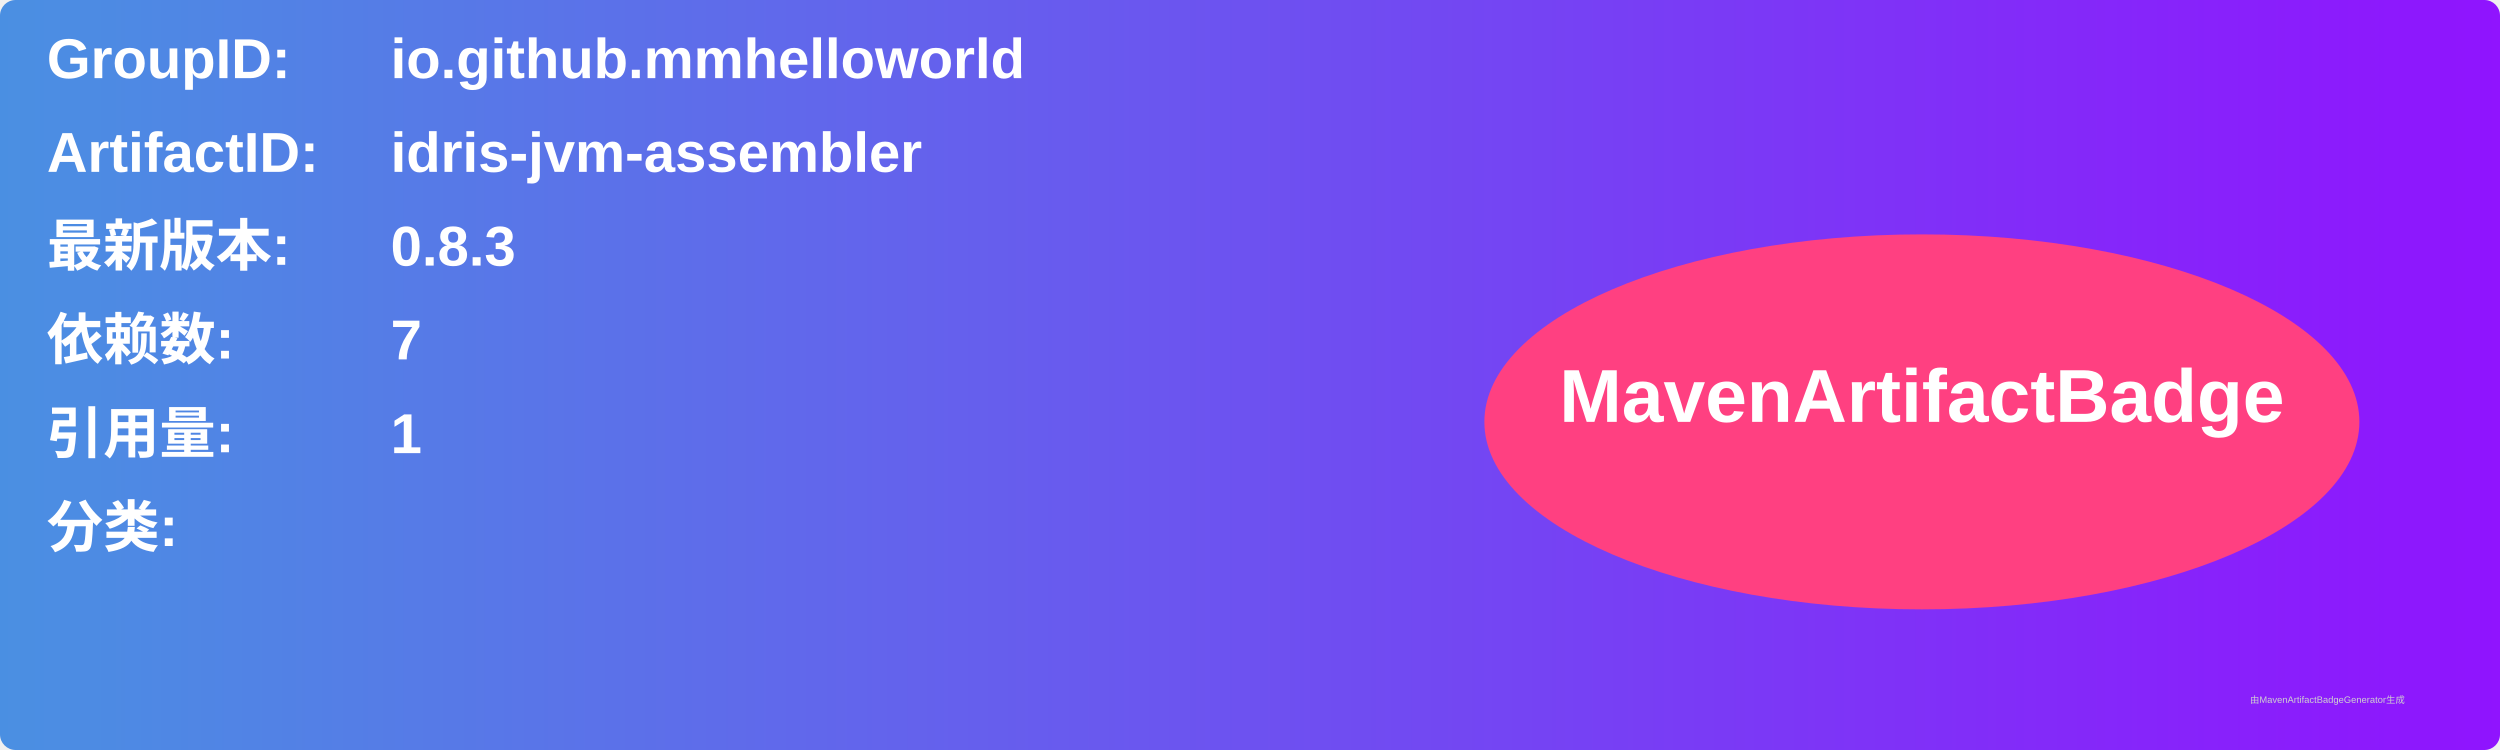
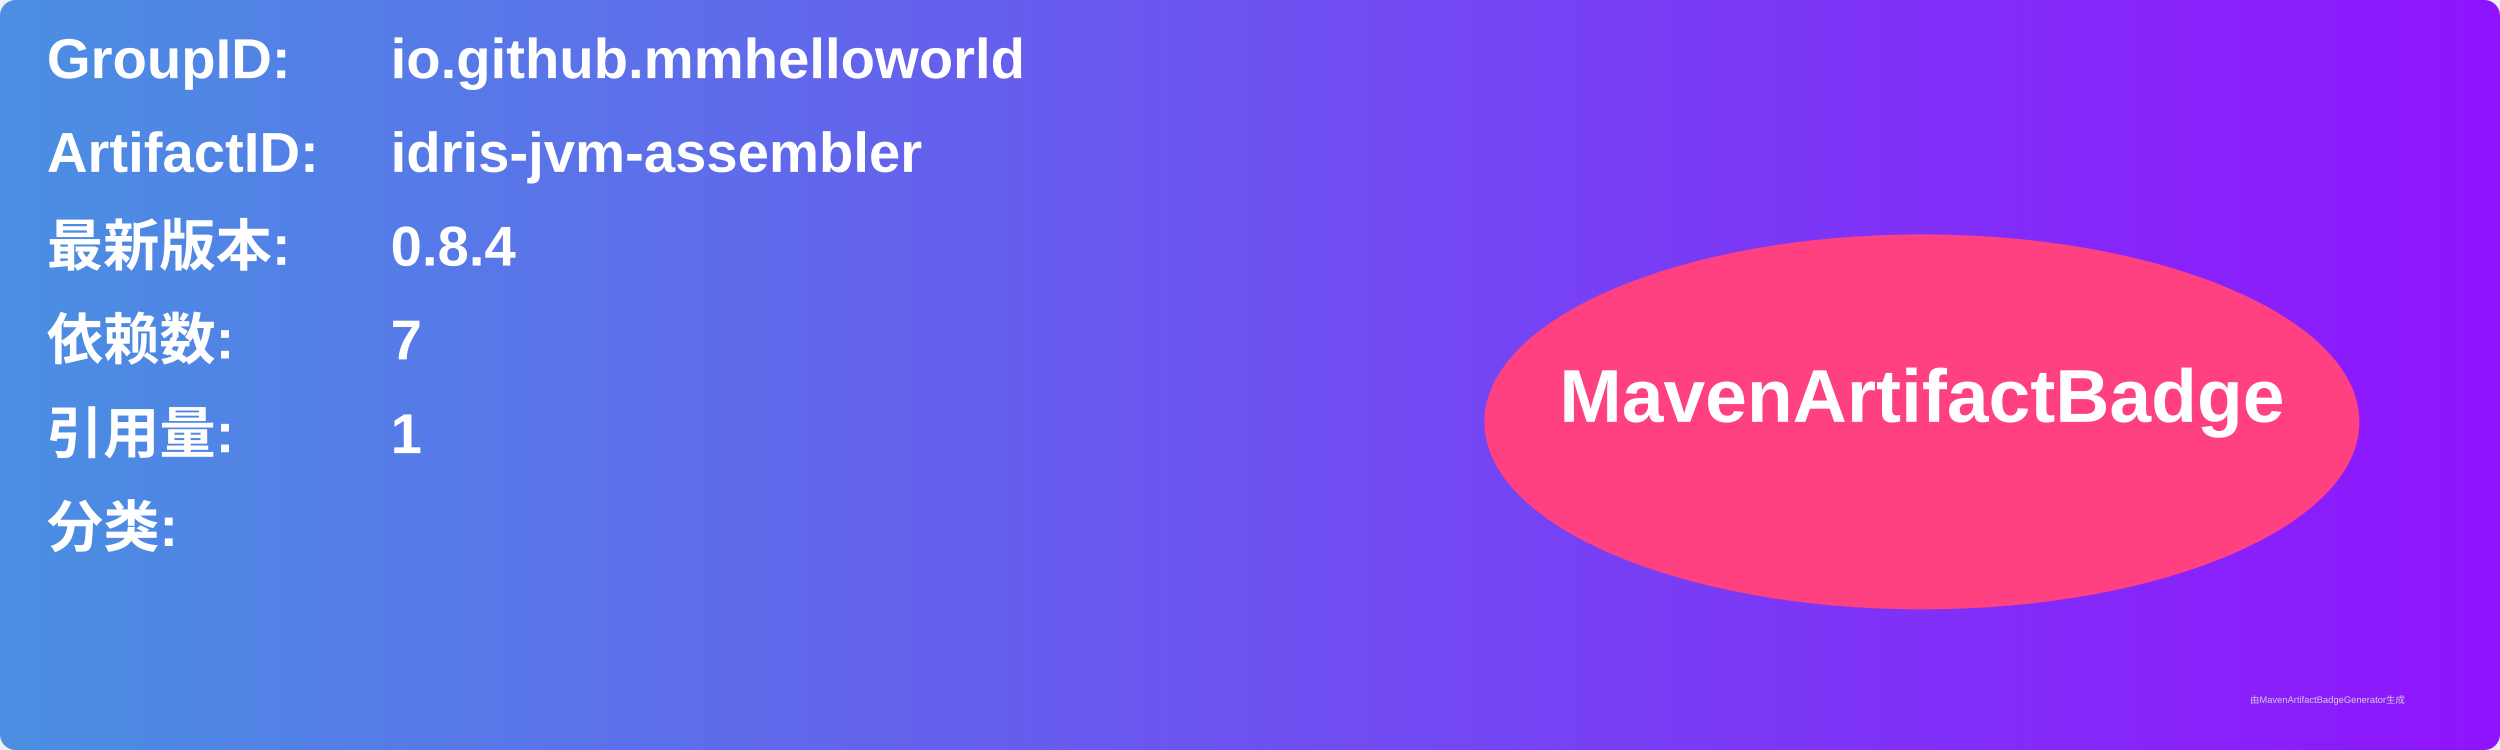
<svg xmlns="http://www.w3.org/2000/svg" width="800" height="240" viewBox="0 0 800 240">
  <linearGradient id="grad" x1="0%" y1="0%" x2="100%" y2="0%">
    <stop offset="0%" stop-color="#4a90e2" />
    <stop offset="100%" stop-color="#9013fe" />
  </linearGradient>
  <rect width="100%" height="100%" rx="5" ry="5" fill="url(#grad)" />
  <g transform="translate(15, 15)">
    <text x="0" y="10" font-family="Arial" font-size="18" fill="white" font-weight="bold" width="260">GroupID:</text>
    <text x="110" y="10" font-family="Arial" font-size="18" fill="white" font-weight="bold" width="460">io.github.mmhelloworld</text>
    <text x="0" y="40" font-family="Arial" font-size="18" fill="white" font-weight="bold" width="260">ArtifactID:</text>
    <text x="110" y="40" font-family="Arial" font-size="18" fill="white" font-weight="bold" width="460">idris-jvm-assembler</text>
    <text x="0" y="70" font-family="Arial" font-size="18" fill="white" font-weight="bold">最新版本:</text>
    <text x="110" y="70" font-family="Arial" font-size="18" fill="white" font-weight="bold">
-       <tspan font-weight="bold">0.8.3</tspan>
+       <tspan font-weight="bold">0.8.4</tspan>
    </text>
    <text x="0" y="100" font-family="Arial" font-size="18" fill="white" font-weight="bold">依赖数: </text>
    <text x="110" y="100" font-family="Arial" font-size="18" fill="white">
      <tspan font-weight="bold">7</tspan>
    </text>
    <text x="0" y="130" font-family="Arial" font-size="18" fill="white" font-weight="bold">引用量: </text>
    <text x="110" y="130" font-family="Arial" font-size="18" fill="white">
      <tspan font-weight="bold">1</tspan>
    </text>
    <text x="0" y="160" font-family="Arial" font-size="18" fill="white" font-weight="bold">分类:</text>
    <text x="10" y="190" font-family="Arial" font-size="10" fill="white">
      <tspan font-weight="bold" />
    </text>
    <ellipse cx="600" cy="120" rx="140" ry="60" fill="#ff4081" />
    <text x="600" y="120" text-anchor="middle" font-family="Arial" font-size="24" fill="white" font-weight="bold">MavenArtifactBadge</text>
  </g>
  <text x="720" y="225" font-family="Arial" font-size="3" fill="#d0d0d0">由MavenArtifactBadgeGenerator生成</text>
</svg>
